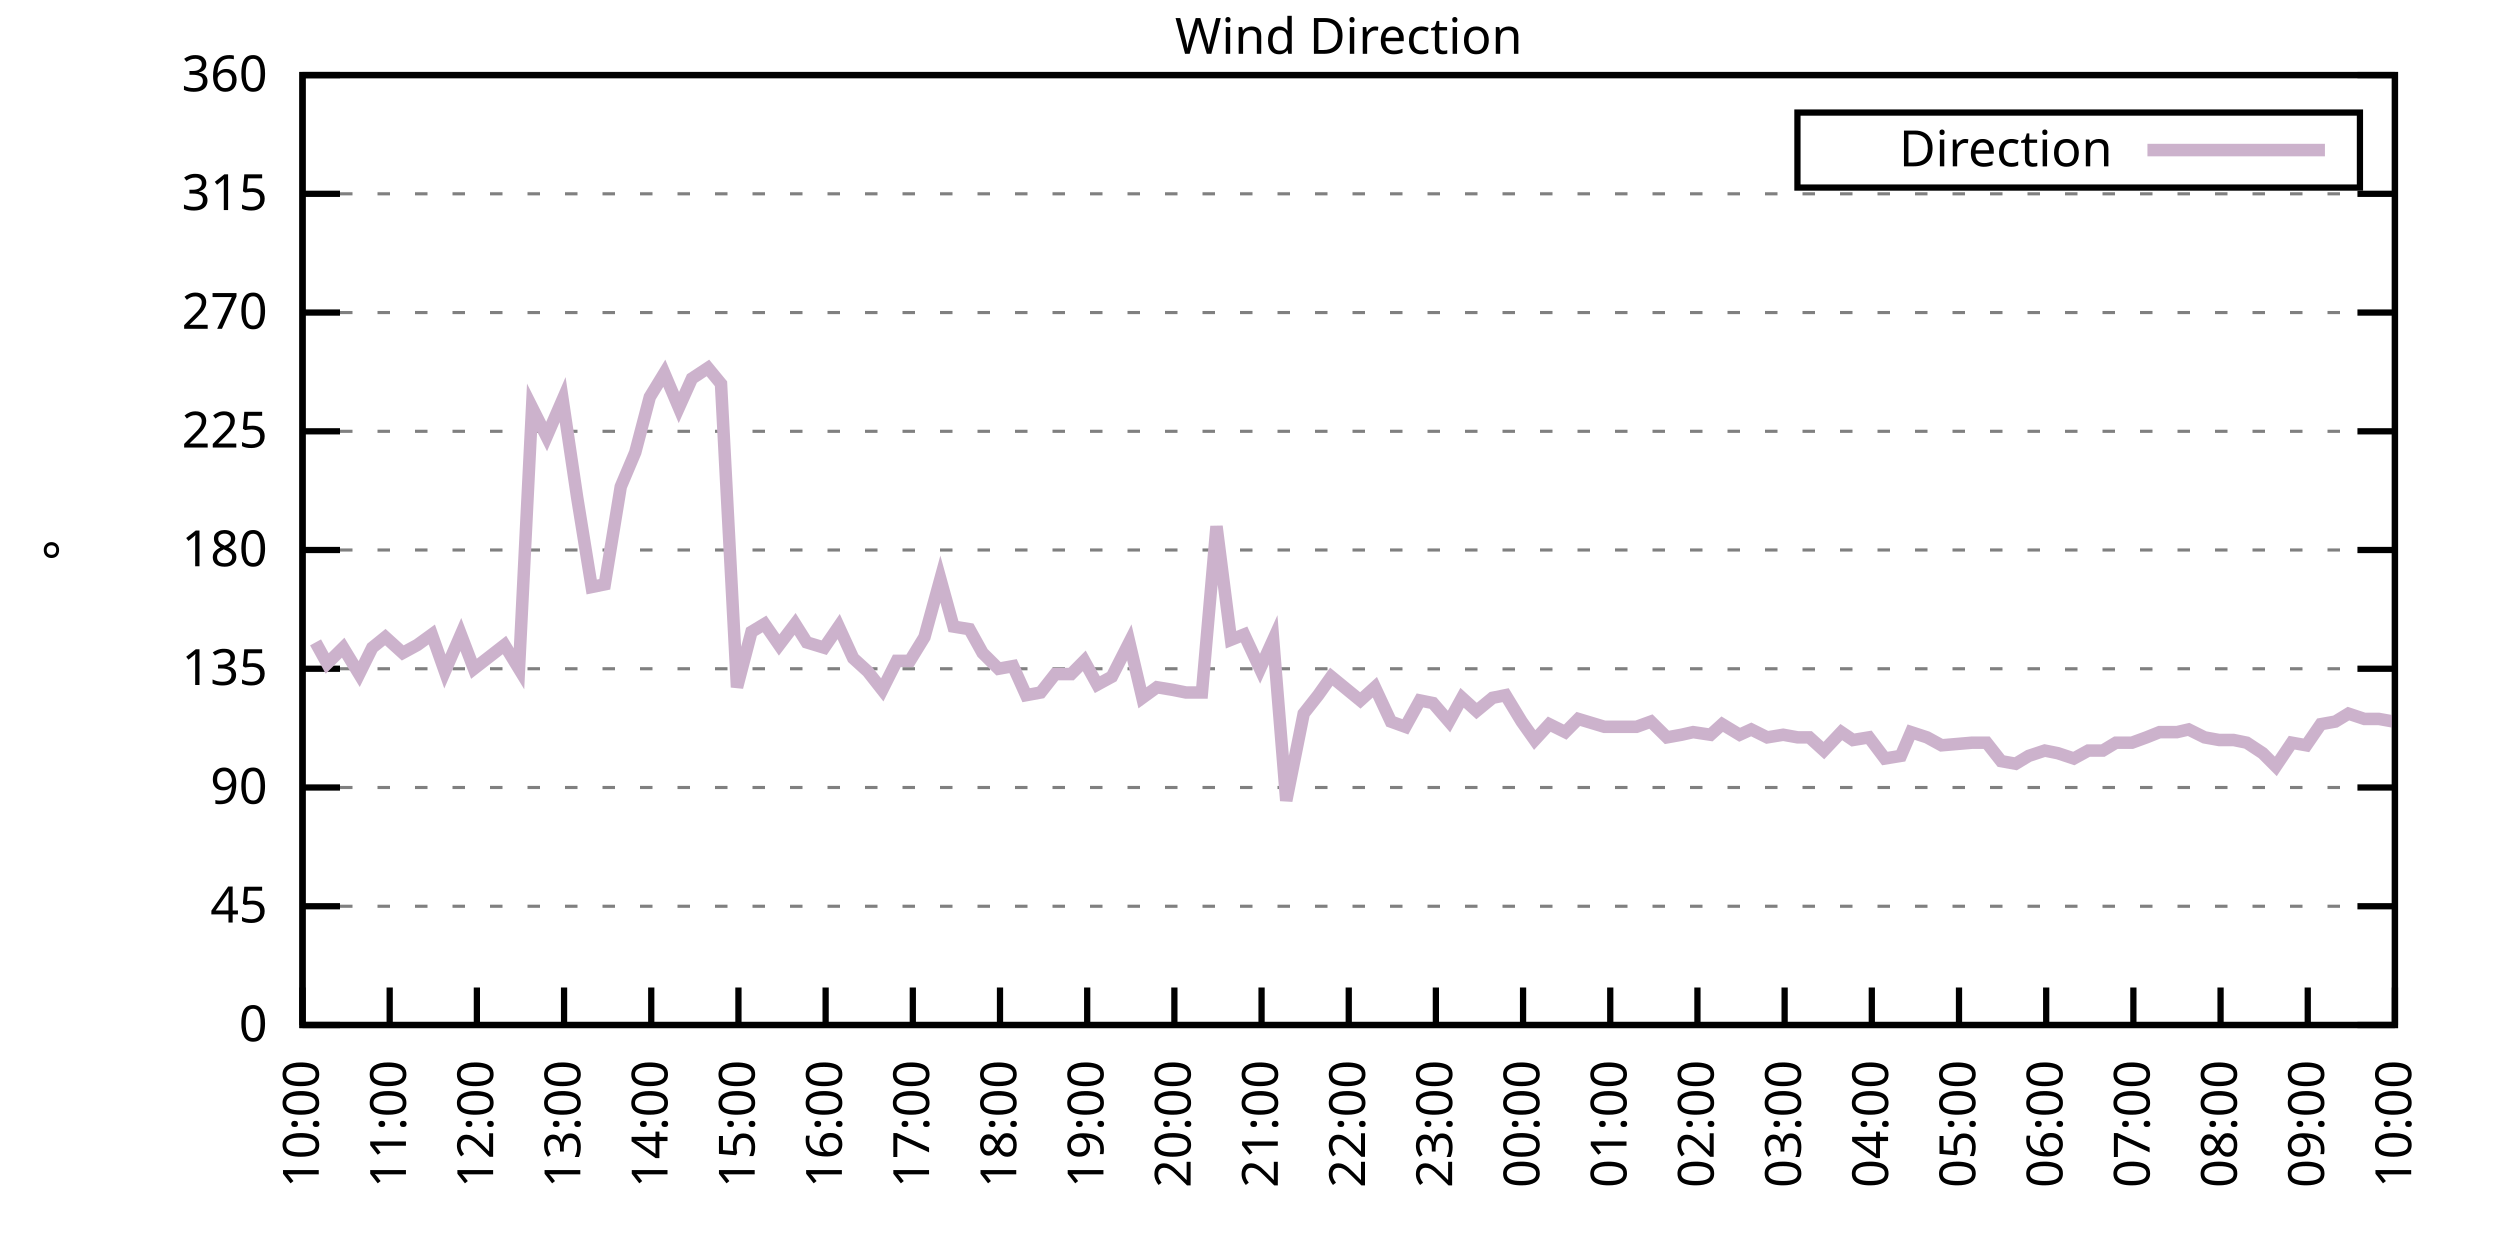
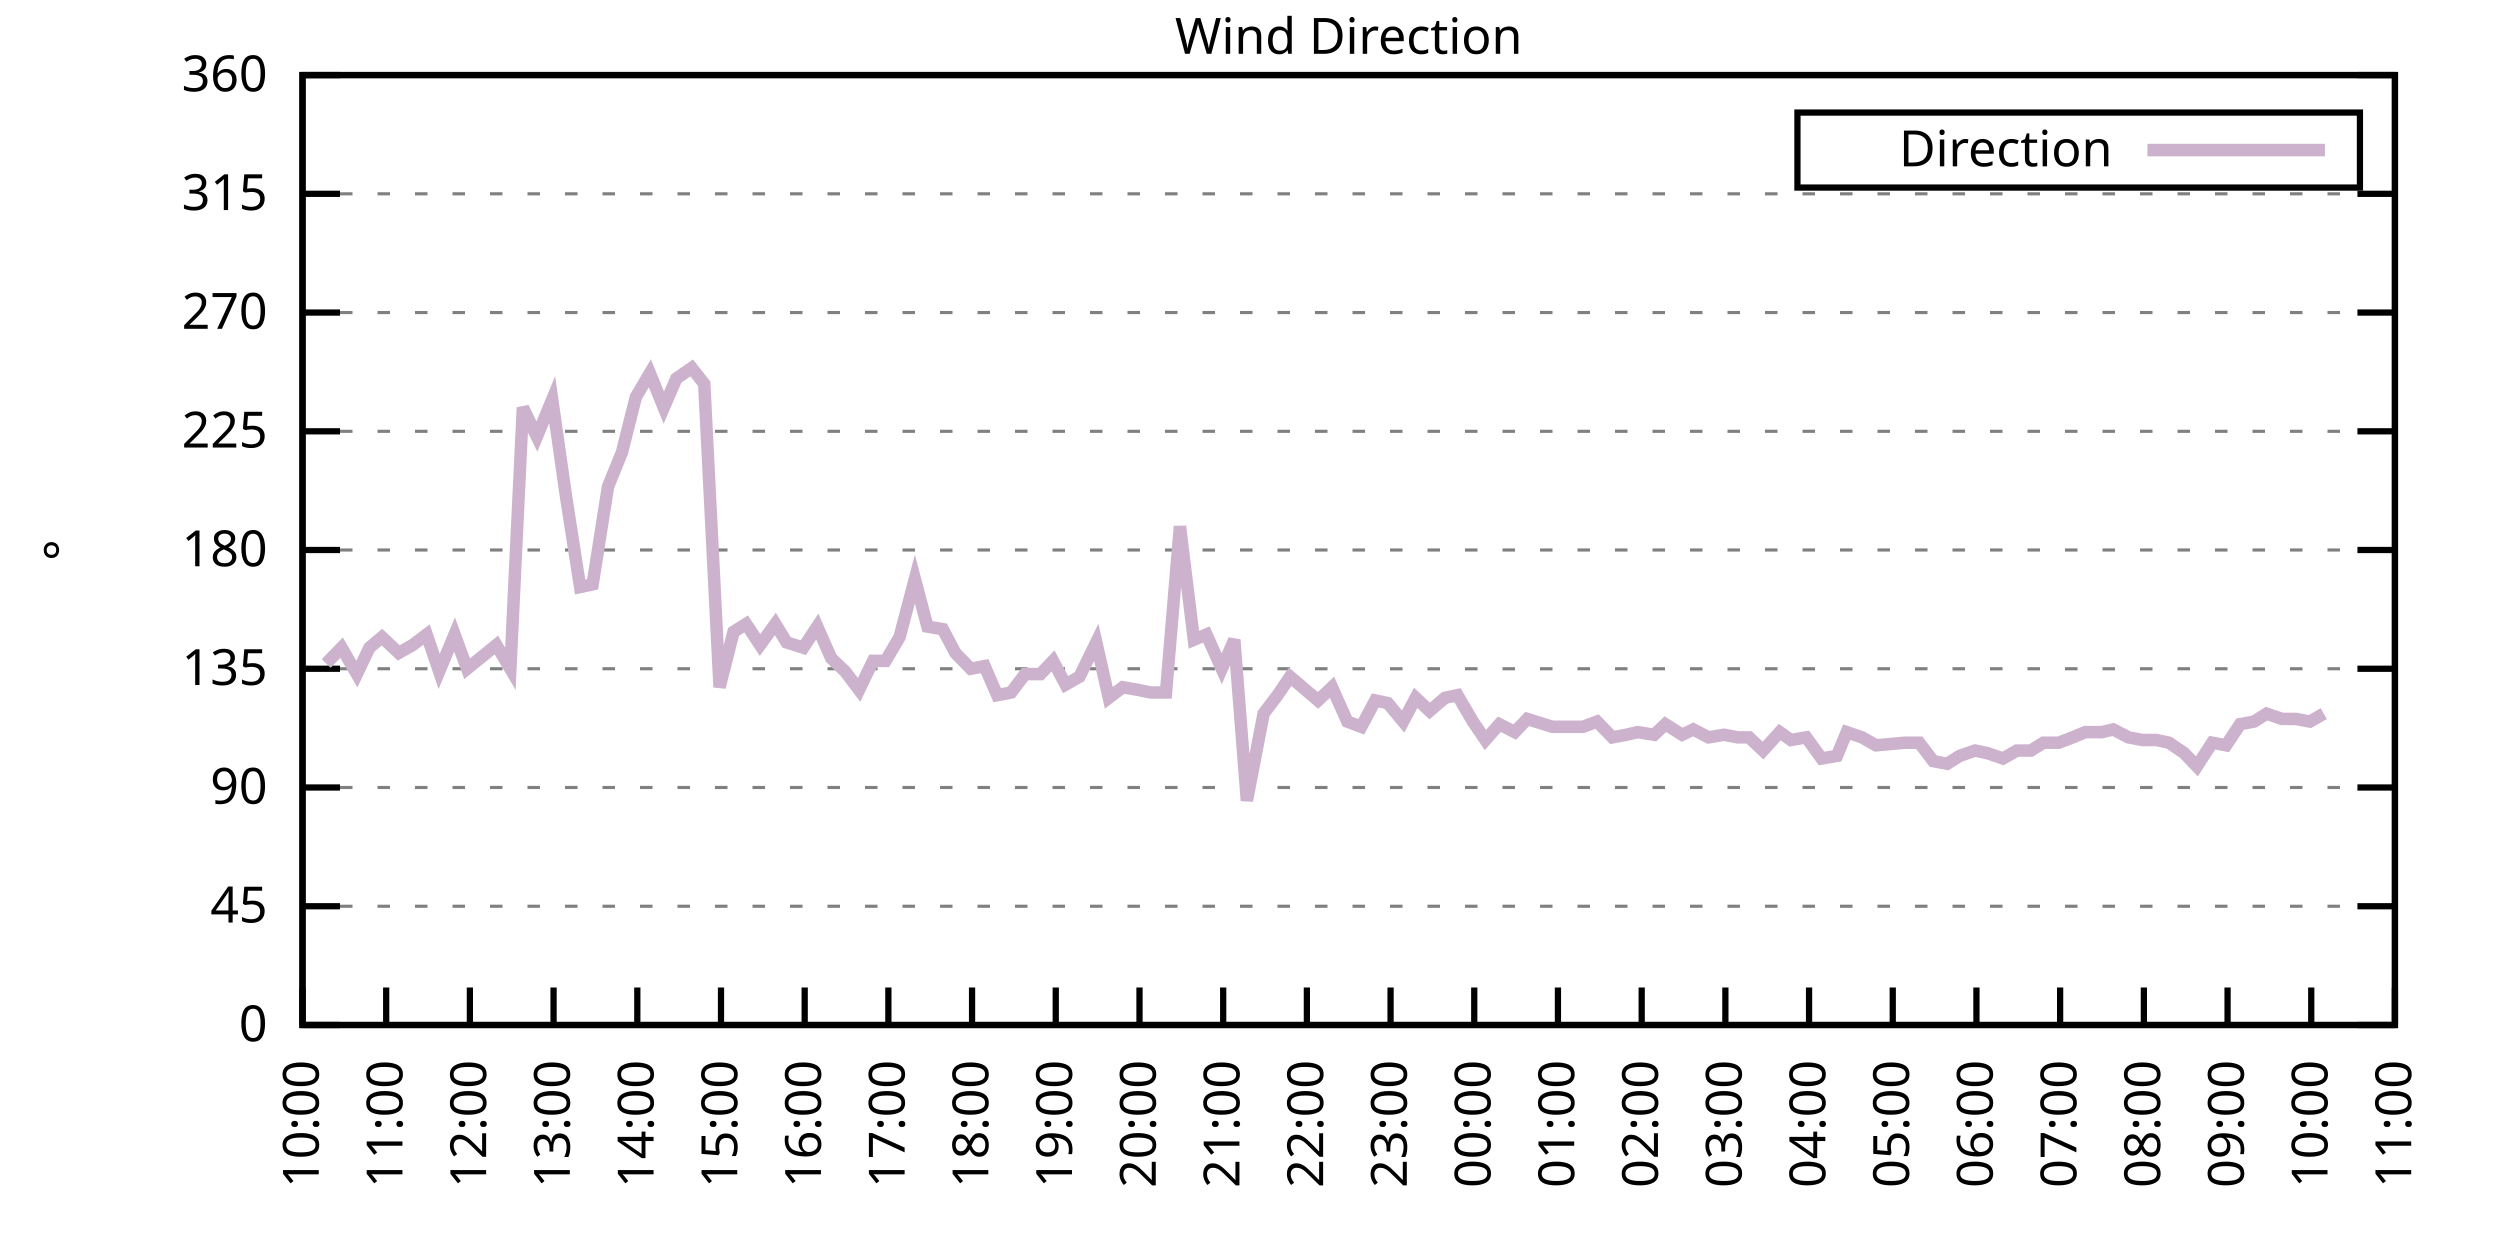
<svg xmlns="http://www.w3.org/2000/svg" xmlns:xlink="http://www.w3.org/1999/xlink" width="400" height="200" viewBox="0 0 400 200">
  <g id="gnuplot_canvas">
    <rect x="0" y="0" width="400" height="200" fill="none" />
    <defs>
      <circle id="gpDot" r="0.5" stroke-width="0.5" stroke="currentColor" />
      <path id="gpPt0" stroke-width="0.333" stroke="currentColor" d="M-1,0 h2 M0,-1 v2" />
      <path id="gpPt1" stroke-width="0.333" stroke="currentColor" d="M-1,-1 L1,1 M1,-1 L-1,1" />
      <path id="gpPt2" stroke-width="0.333" stroke="currentColor" d="M-1,0 L1,0 M0,-1 L0,1 M-1,-1 L1,1 M-1,1 L1,-1" />
      <rect id="gpPt3" stroke-width="0.333" stroke="currentColor" x="-1" y="-1" width="2" height="2" />
      <rect id="gpPt4" stroke-width="0.333" stroke="currentColor" fill="currentColor" x="-1" y="-1" width="2" height="2" />
      <circle id="gpPt5" stroke-width="0.333" stroke="currentColor" cx="0" cy="0" r="1" />
      <use xlink:href="#gpPt5" id="gpPt6" fill="currentColor" stroke="none" />
      <path id="gpPt7" stroke-width="0.333" stroke="currentColor" d="M0,-1.33 L-1.33,0.67 L1.33,0.67 z" />
      <use xlink:href="#gpPt7" id="gpPt8" fill="currentColor" stroke="none" />
      <use xlink:href="#gpPt7" id="gpPt9" stroke="currentColor" transform="rotate(180)" />
      <use xlink:href="#gpPt9" id="gpPt10" fill="currentColor" stroke="none" />
      <use xlink:href="#gpPt3" id="gpPt11" stroke="currentColor" transform="rotate(45)" />
      <use xlink:href="#gpPt11" id="gpPt12" fill="currentColor" stroke="none" />
      <path id="gpPt13" stroke-width="0.333" stroke="currentColor" d="M0,1.330 L1.265,0.411 L0.782,-1.067 L-0.782,-1.076 L-1.265,0.411 z" />
      <use xlink:href="#gpPt13" id="gpPt14" fill="currentColor" stroke="none" />
      <filter id="textbox" filterUnits="objectBoundingBox" x="0" y="0" height="1" width="1">
        <feFlood flood-color="white" flood-opacity="1" result="bgnd" />
        <feComposite in="SourceGraphic" in2="bgnd" operator="atop" />
      </filter>
      <filter id="greybox" filterUnits="objectBoundingBox" x="0" y="0" height="1" width="1">
        <feFlood flood-color="lightgrey" flood-opacity="1" result="grey" />
        <feComposite in="SourceGraphic" in2="grey" operator="atop" />
      </filter>
    </defs>
    <g fill="none" color="white" stroke="currentColor" stroke-width="1.00" stroke-linecap="butt" stroke-linejoin="miter">
</g>
    <g fill="none" color="black" stroke="currentColor" stroke-width="1.00" stroke-linecap="butt" stroke-linejoin="miter">
      <g stroke="none" shape-rendering="crispEdges">
        <polygon fill="rgb(255, 255, 255)" points="48.40,164.00 383.18,164.00 383.18,12.02 48.40,12.02 " />
      </g>
    </g>
    <g fill="none" color="black" stroke="currentColor" stroke-width="1.00" stroke-linecap="butt" stroke-linejoin="miter">
</g>
    <g fill="none" color="black" stroke="black" stroke-width="0.50" stroke-linecap="butt" stroke-linejoin="miter">
</g>
    <g fill="none" color="gray" stroke="currentColor" stroke-width="0.50" stroke-linecap="butt" stroke-linejoin="miter">
      <path stroke="gray" stroke-dasharray="2,4" class="gridline" d="M48.40,164.00 L383.19,164.00  " />
    </g>
    <g fill="none" color="gray" stroke="gray" stroke-width="1.00" stroke-linecap="butt" stroke-linejoin="miter">
</g>
    <g fill="none" color="black" stroke="currentColor" stroke-width="1.00" stroke-linecap="butt" stroke-linejoin="miter">
      <path stroke="black" d="M48.40,164.00 L54.40,164.00 M383.19,164.00 L377.19,164.00  " />
      <g transform="translate(42.80,166.60)" stroke="none" fill="black" font-family="Sans" font-size="8.00" text-anchor="end">
        <text>
          <tspan font-family="Sans"> 0</tspan>
        </text>
      </g>
    </g>
    <g fill="none" color="black" stroke="currentColor" stroke-width="1.00" stroke-linecap="butt" stroke-linejoin="miter">
</g>
    <g fill="none" color="black" stroke="black" stroke-width="0.50" stroke-linecap="butt" stroke-linejoin="miter">
</g>
    <g fill="none" color="gray" stroke="currentColor" stroke-width="0.50" stroke-linecap="butt" stroke-linejoin="miter">
      <path stroke="gray" stroke-dasharray="2,4" class="gridline" d="M48.40,145.00 L383.19,145.00  " />
    </g>
    <g fill="none" color="gray" stroke="gray" stroke-width="1.00" stroke-linecap="butt" stroke-linejoin="miter">
</g>
    <g fill="none" color="black" stroke="currentColor" stroke-width="1.00" stroke-linecap="butt" stroke-linejoin="miter">
      <path stroke="black" d="M48.40,145.00 L54.40,145.00 M383.19,145.00 L377.19,145.00  " />
      <g transform="translate(42.80,147.60)" stroke="none" fill="black" font-family="Sans" font-size="8.00" text-anchor="end">
        <text>
          <tspan font-family="Sans"> 45</tspan>
        </text>
      </g>
    </g>
    <g fill="none" color="black" stroke="currentColor" stroke-width="1.00" stroke-linecap="butt" stroke-linejoin="miter">
</g>
    <g fill="none" color="black" stroke="black" stroke-width="0.50" stroke-linecap="butt" stroke-linejoin="miter">
</g>
    <g fill="none" color="gray" stroke="currentColor" stroke-width="0.50" stroke-linecap="butt" stroke-linejoin="miter">
      <path stroke="gray" stroke-dasharray="2,4" class="gridline" d="M48.40,126.00 L383.19,126.00  " />
    </g>
    <g fill="none" color="gray" stroke="gray" stroke-width="1.00" stroke-linecap="butt" stroke-linejoin="miter">
</g>
    <g fill="none" color="black" stroke="currentColor" stroke-width="1.00" stroke-linecap="butt" stroke-linejoin="miter">
      <path stroke="black" d="M48.40,126.00 L54.40,126.00 M383.19,126.00 L377.19,126.00  " />
      <g transform="translate(42.80,128.60)" stroke="none" fill="black" font-family="Sans" font-size="8.00" text-anchor="end">
        <text>
          <tspan font-family="Sans"> 90</tspan>
        </text>
      </g>
    </g>
    <g fill="none" color="black" stroke="currentColor" stroke-width="1.00" stroke-linecap="butt" stroke-linejoin="miter">
</g>
    <g fill="none" color="black" stroke="black" stroke-width="0.50" stroke-linecap="butt" stroke-linejoin="miter">
</g>
    <g fill="none" color="gray" stroke="currentColor" stroke-width="0.50" stroke-linecap="butt" stroke-linejoin="miter">
      <path stroke="gray" stroke-dasharray="2,4" class="gridline" d="M48.40,107.00 L383.19,107.00  " />
    </g>
    <g fill="none" color="gray" stroke="gray" stroke-width="1.00" stroke-linecap="butt" stroke-linejoin="miter">
</g>
    <g fill="none" color="black" stroke="currentColor" stroke-width="1.00" stroke-linecap="butt" stroke-linejoin="miter">
      <path stroke="black" d="M48.40,107.00 L54.40,107.00 M383.19,107.00 L377.19,107.00  " />
      <g transform="translate(42.80,109.60)" stroke="none" fill="black" font-family="Sans" font-size="8.00" text-anchor="end">
        <text>
          <tspan font-family="Sans"> 135</tspan>
        </text>
      </g>
    </g>
    <g fill="none" color="black" stroke="currentColor" stroke-width="1.00" stroke-linecap="butt" stroke-linejoin="miter">
</g>
    <g fill="none" color="black" stroke="black" stroke-width="0.50" stroke-linecap="butt" stroke-linejoin="miter">
</g>
    <g fill="none" color="gray" stroke="currentColor" stroke-width="0.50" stroke-linecap="butt" stroke-linejoin="miter">
      <path stroke="gray" stroke-dasharray="2,4" class="gridline" d="M48.40,88.00 L383.19,88.00  " />
    </g>
    <g fill="none" color="gray" stroke="gray" stroke-width="1.00" stroke-linecap="butt" stroke-linejoin="miter">
</g>
    <g fill="none" color="black" stroke="currentColor" stroke-width="1.00" stroke-linecap="butt" stroke-linejoin="miter">
      <path stroke="black" d="M48.40,88.00 L54.40,88.00 M383.19,88.00 L377.19,88.00  " />
      <g transform="translate(42.80,90.60)" stroke="none" fill="black" font-family="Sans" font-size="8.00" text-anchor="end">
        <text>
          <tspan font-family="Sans"> 180</tspan>
        </text>
      </g>
    </g>
    <g fill="none" color="black" stroke="currentColor" stroke-width="1.00" stroke-linecap="butt" stroke-linejoin="miter">
</g>
    <g fill="none" color="black" stroke="black" stroke-width="0.50" stroke-linecap="butt" stroke-linejoin="miter">
</g>
    <g fill="none" color="gray" stroke="currentColor" stroke-width="0.50" stroke-linecap="butt" stroke-linejoin="miter">
      <path stroke="gray" stroke-dasharray="2,4" class="gridline" d="M48.40,69.01 L383.19,69.01  " />
    </g>
    <g fill="none" color="gray" stroke="gray" stroke-width="1.00" stroke-linecap="butt" stroke-linejoin="miter">
</g>
    <g fill="none" color="black" stroke="currentColor" stroke-width="1.00" stroke-linecap="butt" stroke-linejoin="miter">
      <path stroke="black" d="M48.40,69.01 L54.40,69.01 M383.19,69.01 L377.19,69.01  " />
      <g transform="translate(42.80,71.61)" stroke="none" fill="black" font-family="Sans" font-size="8.00" text-anchor="end">
        <text>
          <tspan font-family="Sans"> 225</tspan>
        </text>
      </g>
    </g>
    <g fill="none" color="black" stroke="currentColor" stroke-width="1.00" stroke-linecap="butt" stroke-linejoin="miter">
</g>
    <g fill="none" color="black" stroke="black" stroke-width="0.50" stroke-linecap="butt" stroke-linejoin="miter">
</g>
    <g fill="none" color="gray" stroke="currentColor" stroke-width="0.50" stroke-linecap="butt" stroke-linejoin="miter">
      <path stroke="gray" stroke-dasharray="2,4" class="gridline" d="M48.40,50.01 L383.19,50.01  " />
    </g>
    <g fill="none" color="gray" stroke="gray" stroke-width="1.00" stroke-linecap="butt" stroke-linejoin="miter">
</g>
    <g fill="none" color="black" stroke="currentColor" stroke-width="1.00" stroke-linecap="butt" stroke-linejoin="miter">
      <path stroke="black" d="M48.40,50.01 L54.40,50.01 M383.19,50.01 L377.19,50.01  " />
      <g transform="translate(42.80,52.61)" stroke="none" fill="black" font-family="Sans" font-size="8.00" text-anchor="end">
        <text>
          <tspan font-family="Sans"> 270</tspan>
        </text>
      </g>
    </g>
    <g fill="none" color="black" stroke="currentColor" stroke-width="1.00" stroke-linecap="butt" stroke-linejoin="miter">
</g>
    <g fill="none" color="black" stroke="black" stroke-width="0.50" stroke-linecap="butt" stroke-linejoin="miter">
</g>
    <g fill="none" color="gray" stroke="currentColor" stroke-width="0.50" stroke-linecap="butt" stroke-linejoin="miter">
      <path stroke="gray" stroke-dasharray="2,4" class="gridline" d="M48.40,31.01 L383.19,31.01  " />
    </g>
    <g fill="none" color="gray" stroke="gray" stroke-width="1.00" stroke-linecap="butt" stroke-linejoin="miter">
</g>
    <g fill="none" color="black" stroke="currentColor" stroke-width="1.00" stroke-linecap="butt" stroke-linejoin="miter">
      <path stroke="black" d="M48.40,31.01 L54.40,31.01 M383.19,31.01 L377.19,31.01  " />
      <g transform="translate(42.80,33.61)" stroke="none" fill="black" font-family="Sans" font-size="8.00" text-anchor="end">
        <text>
          <tspan font-family="Sans"> 315</tspan>
        </text>
      </g>
    </g>
    <g fill="none" color="black" stroke="currentColor" stroke-width="1.00" stroke-linecap="butt" stroke-linejoin="miter">
</g>
    <g fill="none" color="black" stroke="black" stroke-width="0.50" stroke-linecap="butt" stroke-linejoin="miter">
</g>
    <g fill="none" color="gray" stroke="currentColor" stroke-width="0.50" stroke-linecap="butt" stroke-linejoin="miter">
      <path stroke="gray" stroke-dasharray="2,4" class="gridline" d="M48.40,12.01 L383.19,12.01  " />
    </g>
    <g fill="none" color="gray" stroke="gray" stroke-width="1.00" stroke-linecap="butt" stroke-linejoin="miter">
</g>
    <g fill="none" color="black" stroke="currentColor" stroke-width="1.00" stroke-linecap="butt" stroke-linejoin="miter">
      <path stroke="black" d="M48.40,12.01 L54.40,12.01 M383.19,12.01 L377.19,12.01  " />
      <g transform="translate(42.80,14.61)" stroke="none" fill="black" font-family="Sans" font-size="8.00" text-anchor="end">
        <text>
          <tspan font-family="Sans"> 360</tspan>
        </text>
      </g>
    </g>
    <g fill="none" color="black" stroke="currentColor" stroke-width="1.00" stroke-linecap="butt" stroke-linejoin="miter">
      <path stroke="black" d="M48.40,164.00 L48.40,158.00  " />
      <g transform="translate(51.00,169.60) rotate(270.00)" stroke="none" fill="black" font-family="Sans" font-size="8.00" text-anchor="end">
        <text>
          <tspan font-family="Sans">10:00</tspan>
        </text>
      </g>
    </g>
    <g fill="none" color="black" stroke="currentColor" stroke-width="1.00" stroke-linecap="butt" stroke-linejoin="miter">
-       <path stroke="black" d="M62.35,164.00 L62.35,158.00  " />
-       <g transform="translate(64.95,169.60) rotate(270.00)" stroke="none" fill="black" font-family="Sans" font-size="8.00" text-anchor="end">
+       <path stroke="black" d="M61.79,164.00 L61.79,158.00  " />
+       <g transform="translate(64.39,169.60) rotate(270.00)" stroke="none" fill="black" font-family="Sans" font-size="8.00" text-anchor="end">
        <text>
          <tspan font-family="Sans">11:00</tspan>
        </text>
      </g>
    </g>
    <g fill="none" color="black" stroke="currentColor" stroke-width="1.00" stroke-linecap="butt" stroke-linejoin="miter">
-       <path stroke="black" d="M76.30,164.00 L76.30,158.00  " />
-       <g transform="translate(78.90,169.60) rotate(270.00)" stroke="none" fill="black" font-family="Sans" font-size="8.00" text-anchor="end">
+       <path stroke="black" d="M75.18,164.00 L75.18,158.00  " />
+       <g transform="translate(77.78,169.60) rotate(270.00)" stroke="none" fill="black" font-family="Sans" font-size="8.00" text-anchor="end">
        <text>
          <tspan font-family="Sans">12:00</tspan>
        </text>
      </g>
    </g>
    <g fill="none" color="black" stroke="currentColor" stroke-width="1.00" stroke-linecap="butt" stroke-linejoin="miter">
-       <path stroke="black" d="M90.25,164.00 L90.25,158.00  " />
-       <g transform="translate(92.85,169.60) rotate(270.00)" stroke="none" fill="black" font-family="Sans" font-size="8.00" text-anchor="end">
+       <path stroke="black" d="M88.57,164.00 L88.57,158.00  " />
+       <g transform="translate(91.17,169.60) rotate(270.00)" stroke="none" fill="black" font-family="Sans" font-size="8.00" text-anchor="end">
        <text>
          <tspan font-family="Sans">13:00</tspan>
        </text>
      </g>
    </g>
    <g fill="none" color="black" stroke="currentColor" stroke-width="1.00" stroke-linecap="butt" stroke-linejoin="miter">
-       <path stroke="black" d="M104.20,164.00 L104.20,158.00  " />
-       <g transform="translate(106.80,169.60) rotate(270.00)" stroke="none" fill="black" font-family="Sans" font-size="8.00" text-anchor="end">
+       <path stroke="black" d="M101.97,164.00 L101.97,158.00  " />
+       <g transform="translate(104.57,169.60) rotate(270.00)" stroke="none" fill="black" font-family="Sans" font-size="8.00" text-anchor="end">
        <text>
          <tspan font-family="Sans">14:00</tspan>
        </text>
      </g>
    </g>
    <g fill="none" color="black" stroke="currentColor" stroke-width="1.00" stroke-linecap="butt" stroke-linejoin="miter">
-       <path stroke="black" d="M118.15,164.00 L118.15,158.00  " />
-       <g transform="translate(120.75,169.60) rotate(270.00)" stroke="none" fill="black" font-family="Sans" font-size="8.00" text-anchor="end">
+       <path stroke="black" d="M115.36,164.00 L115.36,158.00  " />
+       <g transform="translate(117.96,169.60) rotate(270.00)" stroke="none" fill="black" font-family="Sans" font-size="8.00" text-anchor="end">
        <text>
          <tspan font-family="Sans">15:00</tspan>
        </text>
      </g>
    </g>
    <g fill="none" color="black" stroke="currentColor" stroke-width="1.00" stroke-linecap="butt" stroke-linejoin="miter">
-       <path stroke="black" d="M132.10,164.00 L132.10,158.00  " />
-       <g transform="translate(134.70,169.60) rotate(270.00)" stroke="none" fill="black" font-family="Sans" font-size="8.00" text-anchor="end">
+       <path stroke="black" d="M128.75,164.00 L128.75,158.00  " />
+       <g transform="translate(131.35,169.60) rotate(270.00)" stroke="none" fill="black" font-family="Sans" font-size="8.00" text-anchor="end">
        <text>
          <tspan font-family="Sans">16:00</tspan>
        </text>
      </g>
    </g>
    <g fill="none" color="black" stroke="currentColor" stroke-width="1.00" stroke-linecap="butt" stroke-linejoin="miter">
-       <path stroke="black" d="M146.05,164.00 L146.05,158.00  " />
-       <g transform="translate(148.65,169.60) rotate(270.00)" stroke="none" fill="black" font-family="Sans" font-size="8.00" text-anchor="end">
+       <path stroke="black" d="M142.14,164.00 L142.14,158.00  " />
+       <g transform="translate(144.74,169.60) rotate(270.00)" stroke="none" fill="black" font-family="Sans" font-size="8.00" text-anchor="end">
        <text>
          <tspan font-family="Sans">17:00</tspan>
        </text>
      </g>
    </g>
    <g fill="none" color="black" stroke="currentColor" stroke-width="1.00" stroke-linecap="butt" stroke-linejoin="miter">
-       <path stroke="black" d="M160.00,164.00 L160.00,158.00  " />
-       <g transform="translate(162.60,169.60) rotate(270.00)" stroke="none" fill="black" font-family="Sans" font-size="8.00" text-anchor="end">
+       <path stroke="black" d="M155.53,164.00 L155.53,158.00  " />
+       <g transform="translate(158.13,169.60) rotate(270.00)" stroke="none" fill="black" font-family="Sans" font-size="8.00" text-anchor="end">
        <text>
          <tspan font-family="Sans">18:00</tspan>
        </text>
      </g>
    </g>
    <g fill="none" color="black" stroke="currentColor" stroke-width="1.00" stroke-linecap="butt" stroke-linejoin="miter">
-       <path stroke="black" d="M173.95,164.00 L173.95,158.00  " />
-       <g transform="translate(176.55,169.60) rotate(270.00)" stroke="none" fill="black" font-family="Sans" font-size="8.00" text-anchor="end">
+       <path stroke="black" d="M168.92,164.00 L168.92,158.00  " />
+       <g transform="translate(171.52,169.60) rotate(270.00)" stroke="none" fill="black" font-family="Sans" font-size="8.00" text-anchor="end">
        <text>
          <tspan font-family="Sans">19:00</tspan>
        </text>
      </g>
    </g>
    <g fill="none" color="black" stroke="currentColor" stroke-width="1.00" stroke-linecap="butt" stroke-linejoin="miter">
-       <path stroke="black" d="M187.90,164.00 L187.90,158.00  " />
-       <g transform="translate(190.50,169.60) rotate(270.00)" stroke="none" fill="black" font-family="Sans" font-size="8.00" text-anchor="end">
+       <path stroke="black" d="M182.32,164.00 L182.32,158.00  " />
+       <g transform="translate(184.92,169.60) rotate(270.00)" stroke="none" fill="black" font-family="Sans" font-size="8.00" text-anchor="end">
        <text>
          <tspan font-family="Sans">20:00</tspan>
        </text>
      </g>
    </g>
    <g fill="none" color="black" stroke="currentColor" stroke-width="1.00" stroke-linecap="butt" stroke-linejoin="miter">
-       <path stroke="black" d="M201.85,164.00 L201.85,158.00  " />
-       <g transform="translate(204.45,169.60) rotate(270.00)" stroke="none" fill="black" font-family="Sans" font-size="8.00" text-anchor="end">
+       <path stroke="black" d="M195.71,164.00 L195.71,158.00  " />
+       <g transform="translate(198.31,169.60) rotate(270.00)" stroke="none" fill="black" font-family="Sans" font-size="8.00" text-anchor="end">
        <text>
          <tspan font-family="Sans">21:00</tspan>
        </text>
      </g>
    </g>
    <g fill="none" color="black" stroke="currentColor" stroke-width="1.00" stroke-linecap="butt" stroke-linejoin="miter">
-       <path stroke="black" d="M215.80,164.00 L215.80,158.00  " />
-       <g transform="translate(218.40,169.60) rotate(270.00)" stroke="none" fill="black" font-family="Sans" font-size="8.00" text-anchor="end">
+       <path stroke="black" d="M209.10,164.00 L209.10,158.00  " />
+       <g transform="translate(211.70,169.60) rotate(270.00)" stroke="none" fill="black" font-family="Sans" font-size="8.00" text-anchor="end">
        <text>
          <tspan font-family="Sans">22:00</tspan>
        </text>
      </g>
    </g>
    <g fill="none" color="black" stroke="currentColor" stroke-width="1.00" stroke-linecap="butt" stroke-linejoin="miter">
-       <path stroke="black" d="M229.74,164.00 L229.74,158.00  " />
-       <g transform="translate(232.34,169.60) rotate(270.00)" stroke="none" fill="black" font-family="Sans" font-size="8.00" text-anchor="end">
+       <path stroke="black" d="M222.49,164.00 L222.49,158.00  " />
+       <g transform="translate(225.09,169.60) rotate(270.00)" stroke="none" fill="black" font-family="Sans" font-size="8.00" text-anchor="end">
        <text>
          <tspan font-family="Sans">23:00</tspan>
        </text>
      </g>
    </g>
    <g fill="none" color="black" stroke="currentColor" stroke-width="1.00" stroke-linecap="butt" stroke-linejoin="miter">
-       <path stroke="black" d="M243.69,164.00 L243.69,158.00  " />
-       <g transform="translate(246.29,169.60) rotate(270.00)" stroke="none" fill="black" font-family="Sans" font-size="8.00" text-anchor="end">
+       <path stroke="black" d="M235.88,164.00 L235.88,158.00  " />
+       <g transform="translate(238.48,169.60) rotate(270.00)" stroke="none" fill="black" font-family="Sans" font-size="8.00" text-anchor="end">
        <text>
          <tspan font-family="Sans">00:00</tspan>
        </text>
      </g>
    </g>
    <g fill="none" color="black" stroke="currentColor" stroke-width="1.00" stroke-linecap="butt" stroke-linejoin="miter">
-       <path stroke="black" d="M257.64,164.00 L257.64,158.00  " />
-       <g transform="translate(260.24,169.60) rotate(270.00)" stroke="none" fill="black" font-family="Sans" font-size="8.00" text-anchor="end">
+       <path stroke="black" d="M249.27,164.00 L249.27,158.00  " />
+       <g transform="translate(251.87,169.60) rotate(270.00)" stroke="none" fill="black" font-family="Sans" font-size="8.00" text-anchor="end">
        <text>
          <tspan font-family="Sans">01:00</tspan>
        </text>
      </g>
    </g>
    <g fill="none" color="black" stroke="currentColor" stroke-width="1.00" stroke-linecap="butt" stroke-linejoin="miter">
-       <path stroke="black" d="M271.59,164.00 L271.59,158.00  " />
-       <g transform="translate(274.19,169.60) rotate(270.00)" stroke="none" fill="black" font-family="Sans" font-size="8.00" text-anchor="end">
+       <path stroke="black" d="M262.67,164.00 L262.67,158.00  " />
+       <g transform="translate(265.27,169.60) rotate(270.00)" stroke="none" fill="black" font-family="Sans" font-size="8.00" text-anchor="end">
        <text>
          <tspan font-family="Sans">02:00</tspan>
        </text>
      </g>
    </g>
    <g fill="none" color="black" stroke="currentColor" stroke-width="1.00" stroke-linecap="butt" stroke-linejoin="miter">
-       <path stroke="black" d="M285.54,164.00 L285.54,158.00  " />
-       <g transform="translate(288.14,169.60) rotate(270.00)" stroke="none" fill="black" font-family="Sans" font-size="8.00" text-anchor="end">
+       <path stroke="black" d="M276.06,164.00 L276.06,158.00  " />
+       <g transform="translate(278.66,169.60) rotate(270.00)" stroke="none" fill="black" font-family="Sans" font-size="8.00" text-anchor="end">
        <text>
          <tspan font-family="Sans">03:00</tspan>
        </text>
      </g>
    </g>
    <g fill="none" color="black" stroke="currentColor" stroke-width="1.00" stroke-linecap="butt" stroke-linejoin="miter">
-       <path stroke="black" d="M299.49,164.00 L299.49,158.00  " />
-       <g transform="translate(302.09,169.60) rotate(270.00)" stroke="none" fill="black" font-family="Sans" font-size="8.00" text-anchor="end">
+       <path stroke="black" d="M289.45,164.00 L289.45,158.00  " />
+       <g transform="translate(292.05,169.60) rotate(270.00)" stroke="none" fill="black" font-family="Sans" font-size="8.00" text-anchor="end">
        <text>
          <tspan font-family="Sans">04:00</tspan>
        </text>
      </g>
    </g>
    <g fill="none" color="black" stroke="currentColor" stroke-width="1.00" stroke-linecap="butt" stroke-linejoin="miter">
-       <path stroke="black" d="M313.44,164.00 L313.44,158.00  " />
-       <g transform="translate(316.04,169.60) rotate(270.00)" stroke="none" fill="black" font-family="Sans" font-size="8.00" text-anchor="end">
+       <path stroke="black" d="M302.84,164.00 L302.84,158.00  " />
+       <g transform="translate(305.44,169.60) rotate(270.00)" stroke="none" fill="black" font-family="Sans" font-size="8.00" text-anchor="end">
        <text>
          <tspan font-family="Sans">05:00</tspan>
        </text>
      </g>
    </g>
    <g fill="none" color="black" stroke="currentColor" stroke-width="1.00" stroke-linecap="butt" stroke-linejoin="miter">
-       <path stroke="black" d="M327.39,164.00 L327.39,158.00  " />
-       <g transform="translate(329.99,169.60) rotate(270.00)" stroke="none" fill="black" font-family="Sans" font-size="8.00" text-anchor="end">
+       <path stroke="black" d="M316.23,164.00 L316.23,158.00  " />
+       <g transform="translate(318.83,169.60) rotate(270.00)" stroke="none" fill="black" font-family="Sans" font-size="8.00" text-anchor="end">
        <text>
          <tspan font-family="Sans">06:00</tspan>
        </text>
      </g>
    </g>
    <g fill="none" color="black" stroke="currentColor" stroke-width="1.00" stroke-linecap="butt" stroke-linejoin="miter">
-       <path stroke="black" d="M341.34,164.00 L341.34,158.00  " />
-       <g transform="translate(343.94,169.60) rotate(270.00)" stroke="none" fill="black" font-family="Sans" font-size="8.00" text-anchor="end">
+       <path stroke="black" d="M329.62,164.00 L329.62,158.00  " />
+       <g transform="translate(332.22,169.60) rotate(270.00)" stroke="none" fill="black" font-family="Sans" font-size="8.00" text-anchor="end">
        <text>
          <tspan font-family="Sans">07:00</tspan>
        </text>
      </g>
    </g>
    <g fill="none" color="black" stroke="currentColor" stroke-width="1.00" stroke-linecap="butt" stroke-linejoin="miter">
-       <path stroke="black" d="M355.29,164.00 L355.29,158.00  " />
-       <g transform="translate(357.89,169.60) rotate(270.00)" stroke="none" fill="black" font-family="Sans" font-size="8.00" text-anchor="end">
+       <path stroke="black" d="M343.02,164.00 L343.02,158.00  " />
+       <g transform="translate(345.62,169.60) rotate(270.00)" stroke="none" fill="black" font-family="Sans" font-size="8.00" text-anchor="end">
        <text>
          <tspan font-family="Sans">08:00</tspan>
        </text>
      </g>
    </g>
    <g fill="none" color="black" stroke="currentColor" stroke-width="1.00" stroke-linecap="butt" stroke-linejoin="miter">
-       <path stroke="black" d="M369.24,164.00 L369.24,158.00  " />
-       <g transform="translate(371.84,169.60) rotate(270.00)" stroke="none" fill="black" font-family="Sans" font-size="8.00" text-anchor="end">
+       <path stroke="black" d="M356.41,164.00 L356.41,158.00  " />
+       <g transform="translate(359.01,169.60) rotate(270.00)" stroke="none" fill="black" font-family="Sans" font-size="8.00" text-anchor="end">
        <text>
          <tspan font-family="Sans">09:00</tspan>
+         </text>
+       </g>
+     </g>
+     <g fill="none" color="black" stroke="currentColor" stroke-width="1.00" stroke-linecap="butt" stroke-linejoin="miter">
+       <path stroke="black" d="M369.80,164.00 L369.80,158.00  " />
+       <g transform="translate(372.40,169.60) rotate(270.00)" stroke="none" fill="black" font-family="Sans" font-size="8.00" text-anchor="end">
+         <text>
+           <tspan font-family="Sans">10:00</tspan>
        </text>
      </g>
    </g>
    <g fill="none" color="black" stroke="currentColor" stroke-width="1.00" stroke-linecap="butt" stroke-linejoin="miter">
      <path stroke="black" d="M383.19,164.00 L383.19,158.00  " />
      <g transform="translate(385.79,169.60) rotate(270.00)" stroke="none" fill="black" font-family="Sans" font-size="8.00" text-anchor="end">
        <text>
-           <tspan font-family="Sans">10:00</tspan>
+           <tspan font-family="Sans">11:00</tspan>
        </text>
      </g>
    </g>
    <g fill="none" color="black" stroke="currentColor" stroke-width="1.00" stroke-linecap="butt" stroke-linejoin="miter">
</g>
    <g fill="none" color="black" stroke="currentColor" stroke-width="1.00" stroke-linecap="butt" stroke-linejoin="miter">
      <path stroke="black" d="M48.40,12.01 L48.40,164.00 L383.19,164.00 L383.19,12.01 L48.40,12.01 Z  " />
    </g>
    <g fill="none" color="black" stroke="currentColor" stroke-width="1.00" stroke-linecap="butt" stroke-linejoin="miter">
</g>
    <g fill="none" color="black" stroke="currentColor" stroke-width="1.00" stroke-linecap="butt" stroke-linejoin="miter">
      <path stroke="black" d="M287.59,30.01 L287.59,18.01 L377.59,18.01 L377.59,30.01 L287.59,30.01 Z  " />
    </g>
    <g id="Wind_direction_plot_1">
      <g fill="none" color="white" stroke="black" stroke-width="2.00" stroke-linecap="butt" stroke-linejoin="miter">
</g>
      <g fill="none" color="black" stroke="currentColor" stroke-width="2.00" stroke-linecap="butt" stroke-linejoin="miter">
        <g transform="translate(337.99,26.61)" stroke="none" fill="black" font-family="Sans" font-size="8.00" text-anchor="end">
          <text>
            <tspan font-family="Sans">Direction</tspan>
          </text>
        </g>
      </g>
      <g fill="none" color="black" stroke="currentColor" stroke-width="2.00" stroke-linecap="butt" stroke-linejoin="miter">
-         <path stroke="rgb(204, 178, 204)" d="M343.59,24.01 L371.99,24.01 M50.49,102.78 L52.35,106.16 L54.91,103.63 L57.47,107.85 L59.56,103.63 L61.65,101.94   L64.44,104.47 L66.77,103.20 L69.09,101.52 L71.18,107.43 L73.74,101.52 L75.83,107.00 L80.72,103.20 L83.04,107.00   L85.13,65.21 L87.46,69.85 L90.02,63.94 L92.34,79.56 L94.67,93.92 L96.76,93.49 L99.32,77.87 L101.64,72.38   L103.97,63.52 L106.29,59.72 L108.62,65.21 L110.71,60.56 L113.27,58.87 L115.36,61.41 L117.92,109.96 L120.24,101.09   L122.33,99.83 L124.66,103.20 L127.22,99.83 L129.08,102.78 L131.87,103.63 L134.19,100.25 L136.51,105.31 L138.84,107.43   L141.16,110.38 L143.49,105.74 L145.58,105.74 L147.91,101.94 L150.46,92.65 L152.56,100.25 L155.11,100.67 L157.21,104.47   L159.76,107.00 L162.09,106.58 L164.18,111.23 L166.51,110.80 L168.83,107.85 L171.39,107.85 L173.48,105.74 L175.57,109.54   L177.90,108.27 L180.69,102.78 L182.78,111.65 L185.11,109.96 L187.66,110.38 L189.76,110.80 L192.31,110.80 L194.64,84.21   L196.96,102.36 L199.06,101.52 L201.61,107.00 L203.71,102.36 L205.80,128.11 L208.59,114.18 L210.91,111.23 L213.01,108.27   L217.65,112.07 L219.98,109.96 L222.54,115.45 L224.86,116.29 L227.19,112.07 L229.28,112.49 L231.84,115.45 L233.93,111.65   L236.25,113.76 L238.81,111.65 L240.90,111.23 L243.46,115.45 L245.55,118.40 L247.88,115.87 L250.44,117.14 L252.53,115.03   L256.71,116.29 L259.27,116.29 L261.83,116.29 L264.15,115.45 L266.71,117.98 L269.04,117.56 L270.90,117.14 L273.69,117.56   L275.55,115.87 L278.34,117.56 L280.20,116.71 L282.75,117.98 L285.31,117.56 L287.64,117.98 L289.50,117.98 L291.82,120.09   L294.61,117.14 L296.47,118.40 L299.03,117.98 L301.58,121.36 L304.14,120.94 L305.77,117.14 L308.33,117.98 L310.65,119.25   L315.53,118.83 L317.86,118.83 L320.18,121.78 L322.51,122.20 L324.60,120.94 L327.16,120.09 L329.25,120.51 L331.81,121.36   L334.13,120.09 L336.46,120.09 L338.55,118.83 L341.11,118.83 L343.43,117.98 L345.53,117.14 L348.32,117.14 L350.18,116.71   L352.73,117.98 L355.06,118.40 L357.38,118.40 L359.48,118.83 L362.03,120.51 L364.13,122.62 L366.68,118.83 L369.01,119.25   L371.33,115.87 L373.66,115.45 L375.75,114.18 L378.31,115.03 L380.63,115.03 L382.96,115.45  " />
+         <path stroke="rgb(204, 178, 204)" d="M343.59,24.01 L371.99,24.01 M52.19,106.16 L54.65,103.63 L57.10,107.85 L59.11,103.63 L61.12,101.94 L63.80,104.47   L66.03,103.20 L68.26,101.52 L70.27,107.43 L72.73,101.52 L74.74,107.00 L79.42,103.20 L81.66,107.00 L83.66,65.21   L85.90,69.85 L88.35,63.94 L90.58,79.56 L92.82,93.92 L94.82,93.49 L97.28,77.87 L99.51,72.38 L101.74,63.52   L103.98,59.72 L106.21,65.21 L108.22,60.56 L110.67,58.87 L112.68,61.41 L115.13,109.96 L117.37,101.09 L119.38,99.83   L121.61,103.20 L124.06,99.83 L125.85,102.78 L128.53,103.63 L130.76,100.25 L132.99,105.31 L135.22,107.43 L137.45,110.38   L139.69,105.74 L141.69,105.74 L143.93,101.94 L146.38,92.65 L148.39,100.25 L150.85,100.67 L152.85,104.47 L155.31,107.00   L157.54,106.58 L159.55,111.23 L161.78,110.80 L164.01,107.85 L166.47,107.85 L168.48,105.74 L170.49,109.54 L172.72,108.27   L175.40,102.78 L177.41,111.65 L179.64,109.96 L182.09,110.38 L184.10,110.80 L186.56,110.80 L188.79,84.21 L191.02,102.36   L193.03,101.52 L195.48,107.00 L197.49,102.36 L199.50,128.11 L202.18,114.18 L204.41,111.23 L206.42,108.27 L210.88,112.07   L213.12,109.96 L215.57,115.45 L217.80,116.29 L220.04,112.07 L222.04,112.49 L224.50,115.45 L226.51,111.65 L228.74,113.76   L231.20,111.65 L233.20,111.23 L235.66,115.45 L237.67,118.40 L239.90,115.87 L242.36,117.14 L244.36,115.03 L248.38,116.29   L250.84,116.29 L253.29,116.29 L255.52,115.45 L257.98,117.98 L260.21,117.56 L262.00,117.14 L264.67,117.56 L266.46,115.87   L269.14,117.56 L270.92,116.71 L273.38,117.98 L275.83,117.56 L278.07,117.98 L279.85,117.98 L282.08,120.09 L284.76,117.14   L286.55,118.40 L289.00,117.98 L291.46,121.36 L293.91,120.94 L295.48,117.14 L297.93,117.98 L300.16,119.25 L304.85,118.83   L307.08,118.83 L309.31,121.78 L311.54,122.20 L313.55,120.94 L316.01,120.09 L318.02,120.51 L320.47,121.36 L322.70,120.09   L324.94,120.09 L326.95,118.83 L329.40,118.83 L331.63,117.98 L333.64,117.14 L336.32,117.14 L338.10,116.71 L340.56,117.98   L342.79,118.40 L345.02,118.40 L347.03,118.83 L349.49,120.51 L351.50,122.62 L353.95,118.83 L356.18,119.25 L358.42,115.87   L360.65,115.45 L362.66,114.18 L365.11,115.03 L367.34,115.03 L369.58,115.45 L371.81,114.18  " />
      </g>
    </g>
    <g fill="none" color="black" stroke="currentColor" stroke-width="2.00" stroke-linecap="butt" stroke-linejoin="miter">
</g>
    <g fill="none" color="black" stroke="black" stroke-width="1.00" stroke-linecap="butt" stroke-linejoin="miter">
</g>
    <g fill="none" color="black" stroke="currentColor" stroke-width="1.00" stroke-linecap="butt" stroke-linejoin="miter">
      <path stroke="black" d="M48.40,12.01 L48.40,164.00 L383.19,164.00 L383.19,12.01 L48.40,12.01 Z  " />
      <g transform="translate(12.80,88.01) rotate(270.00)" stroke="none" fill="black" font-family="Sans" font-size="8.00" text-anchor="middle">
        <text>
          <tspan font-family="Sans">°</tspan>
        </text>
      </g>
    </g>
    <g fill="none" color="black" stroke="currentColor" stroke-width="1.00" stroke-linecap="butt" stroke-linejoin="miter">
</g>
    <g fill="none" color="black" stroke="currentColor" stroke-width="1.00" stroke-linecap="butt" stroke-linejoin="miter">
      <g transform="translate(215.79,8.61)" stroke="none" fill="black" font-family="Sans" font-size="8.00" text-anchor="middle">
        <text>
          <tspan font-family="Sans">Wind Direction</tspan>
        </text>
      </g>
    </g>
    <g fill="none" color="black" stroke="currentColor" stroke-width="1.00" stroke-linecap="butt" stroke-linejoin="miter">
</g>
  </g>
</svg>
